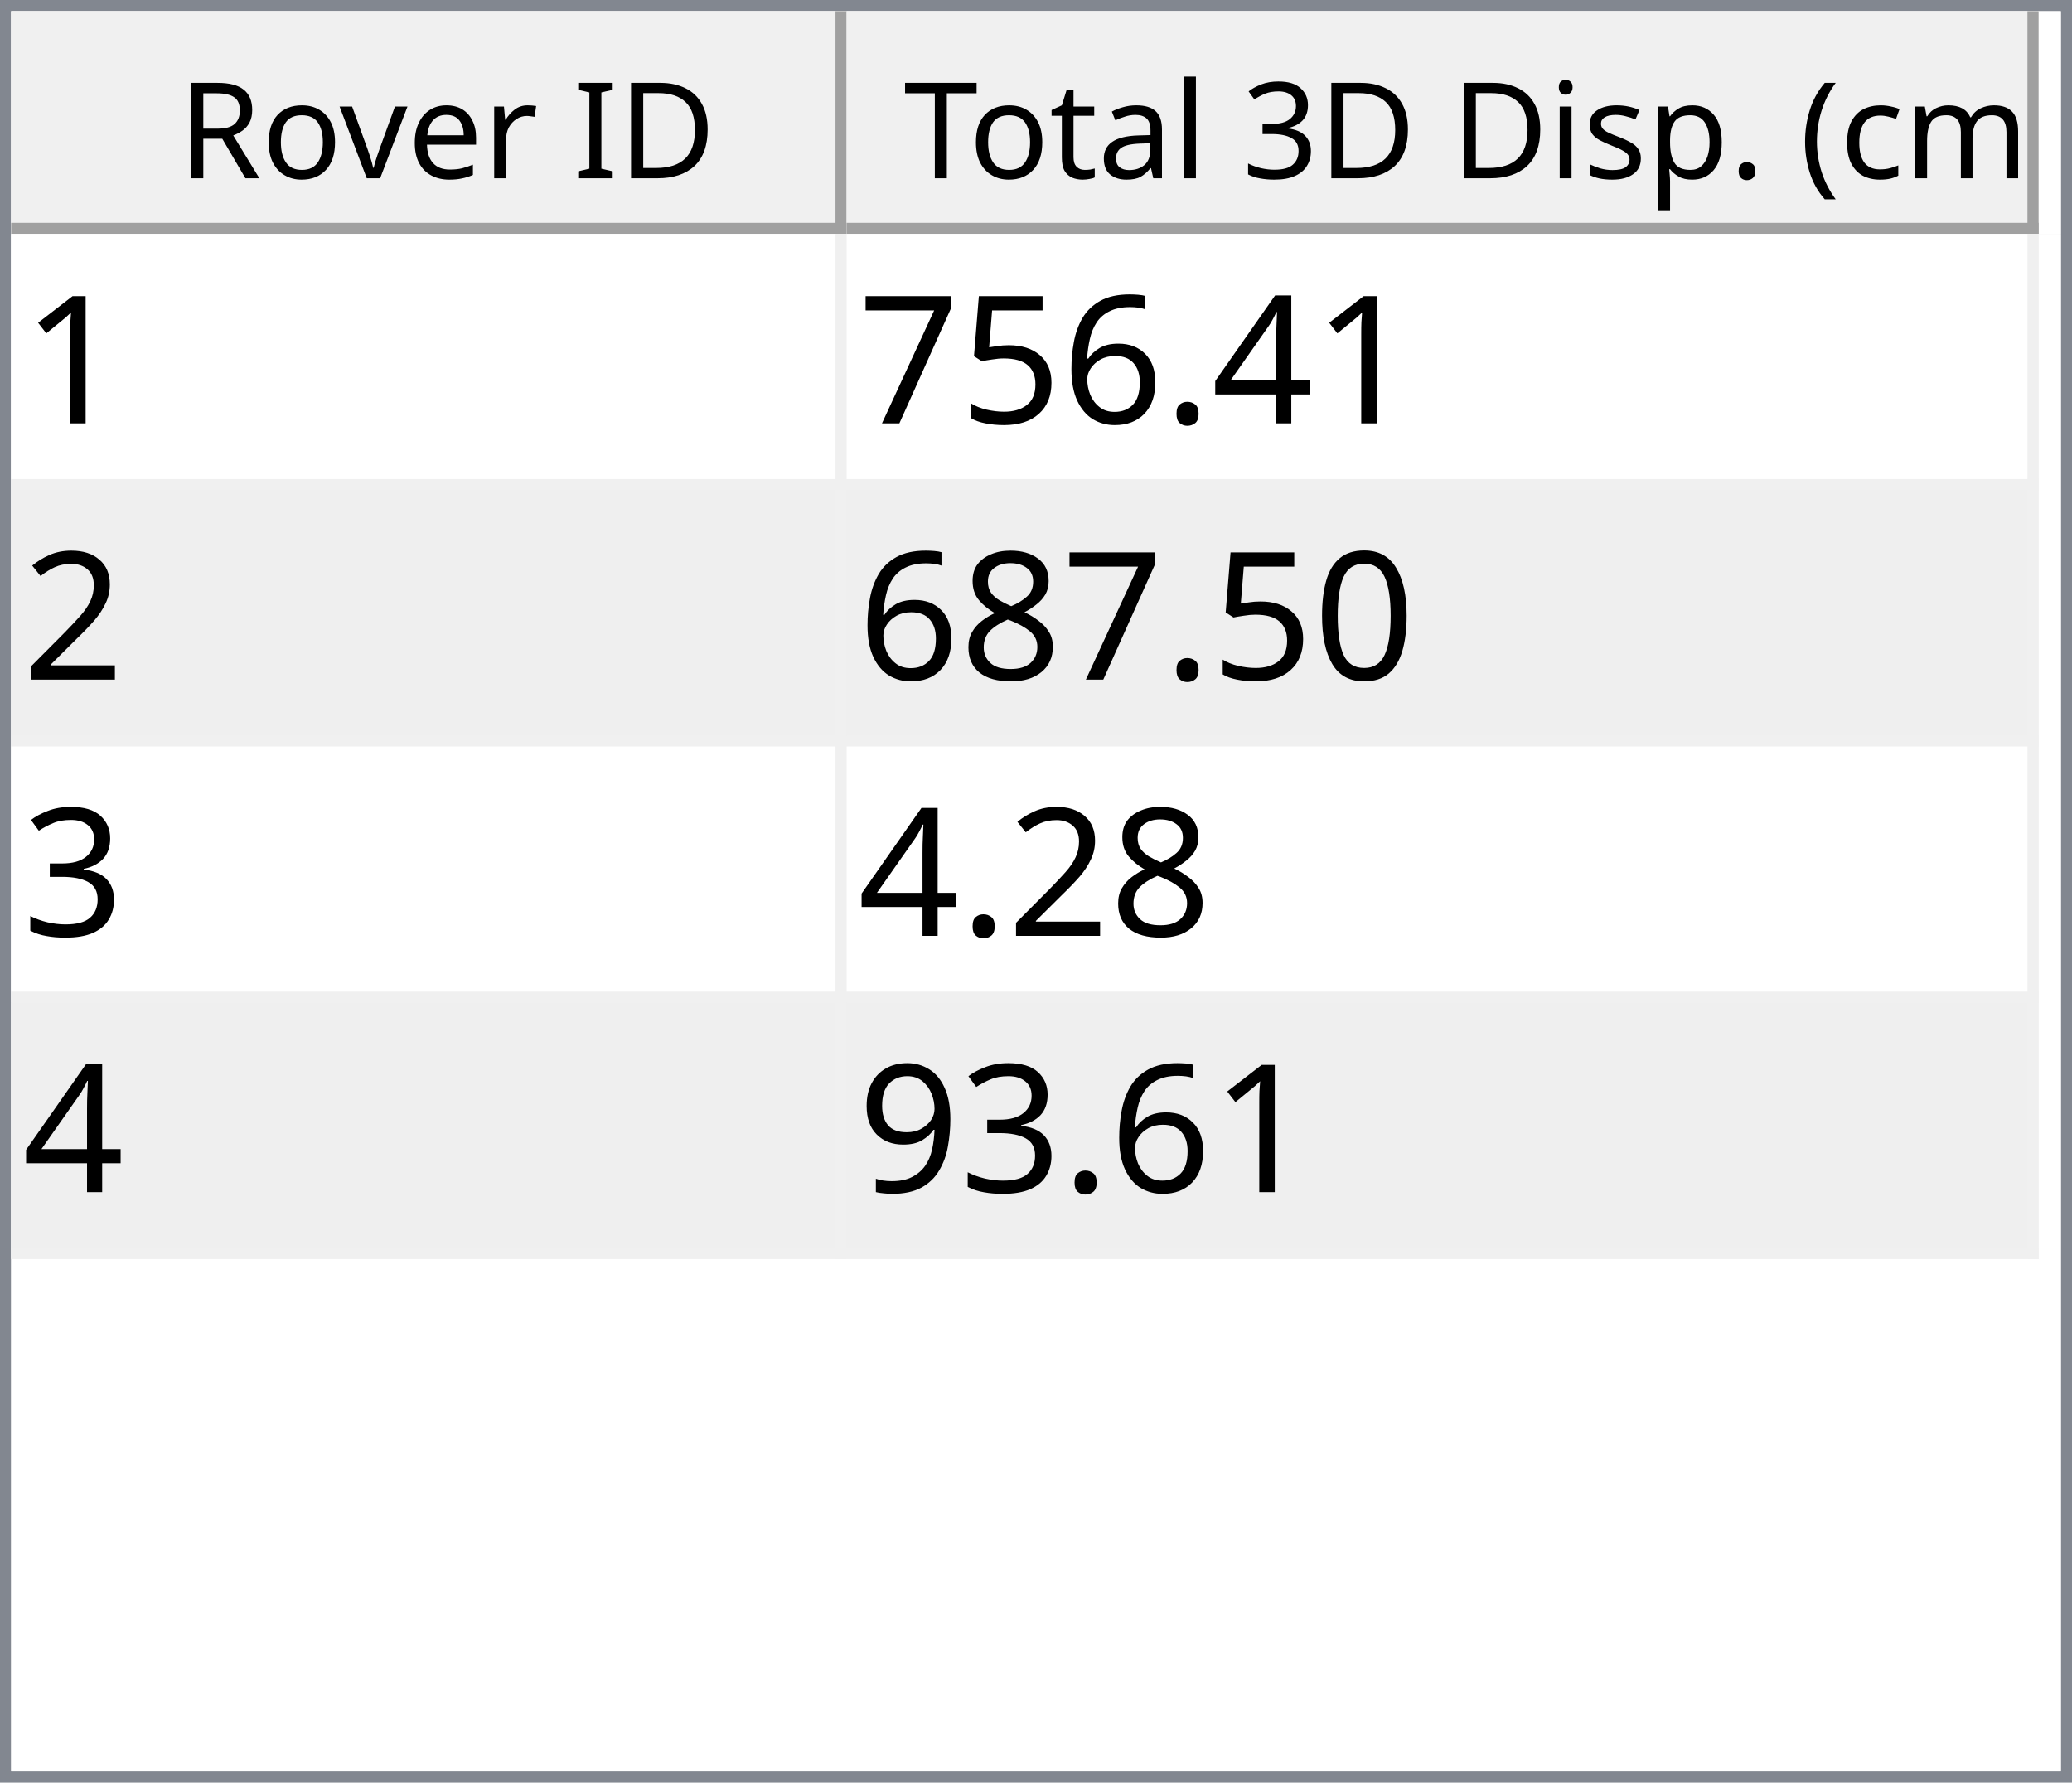
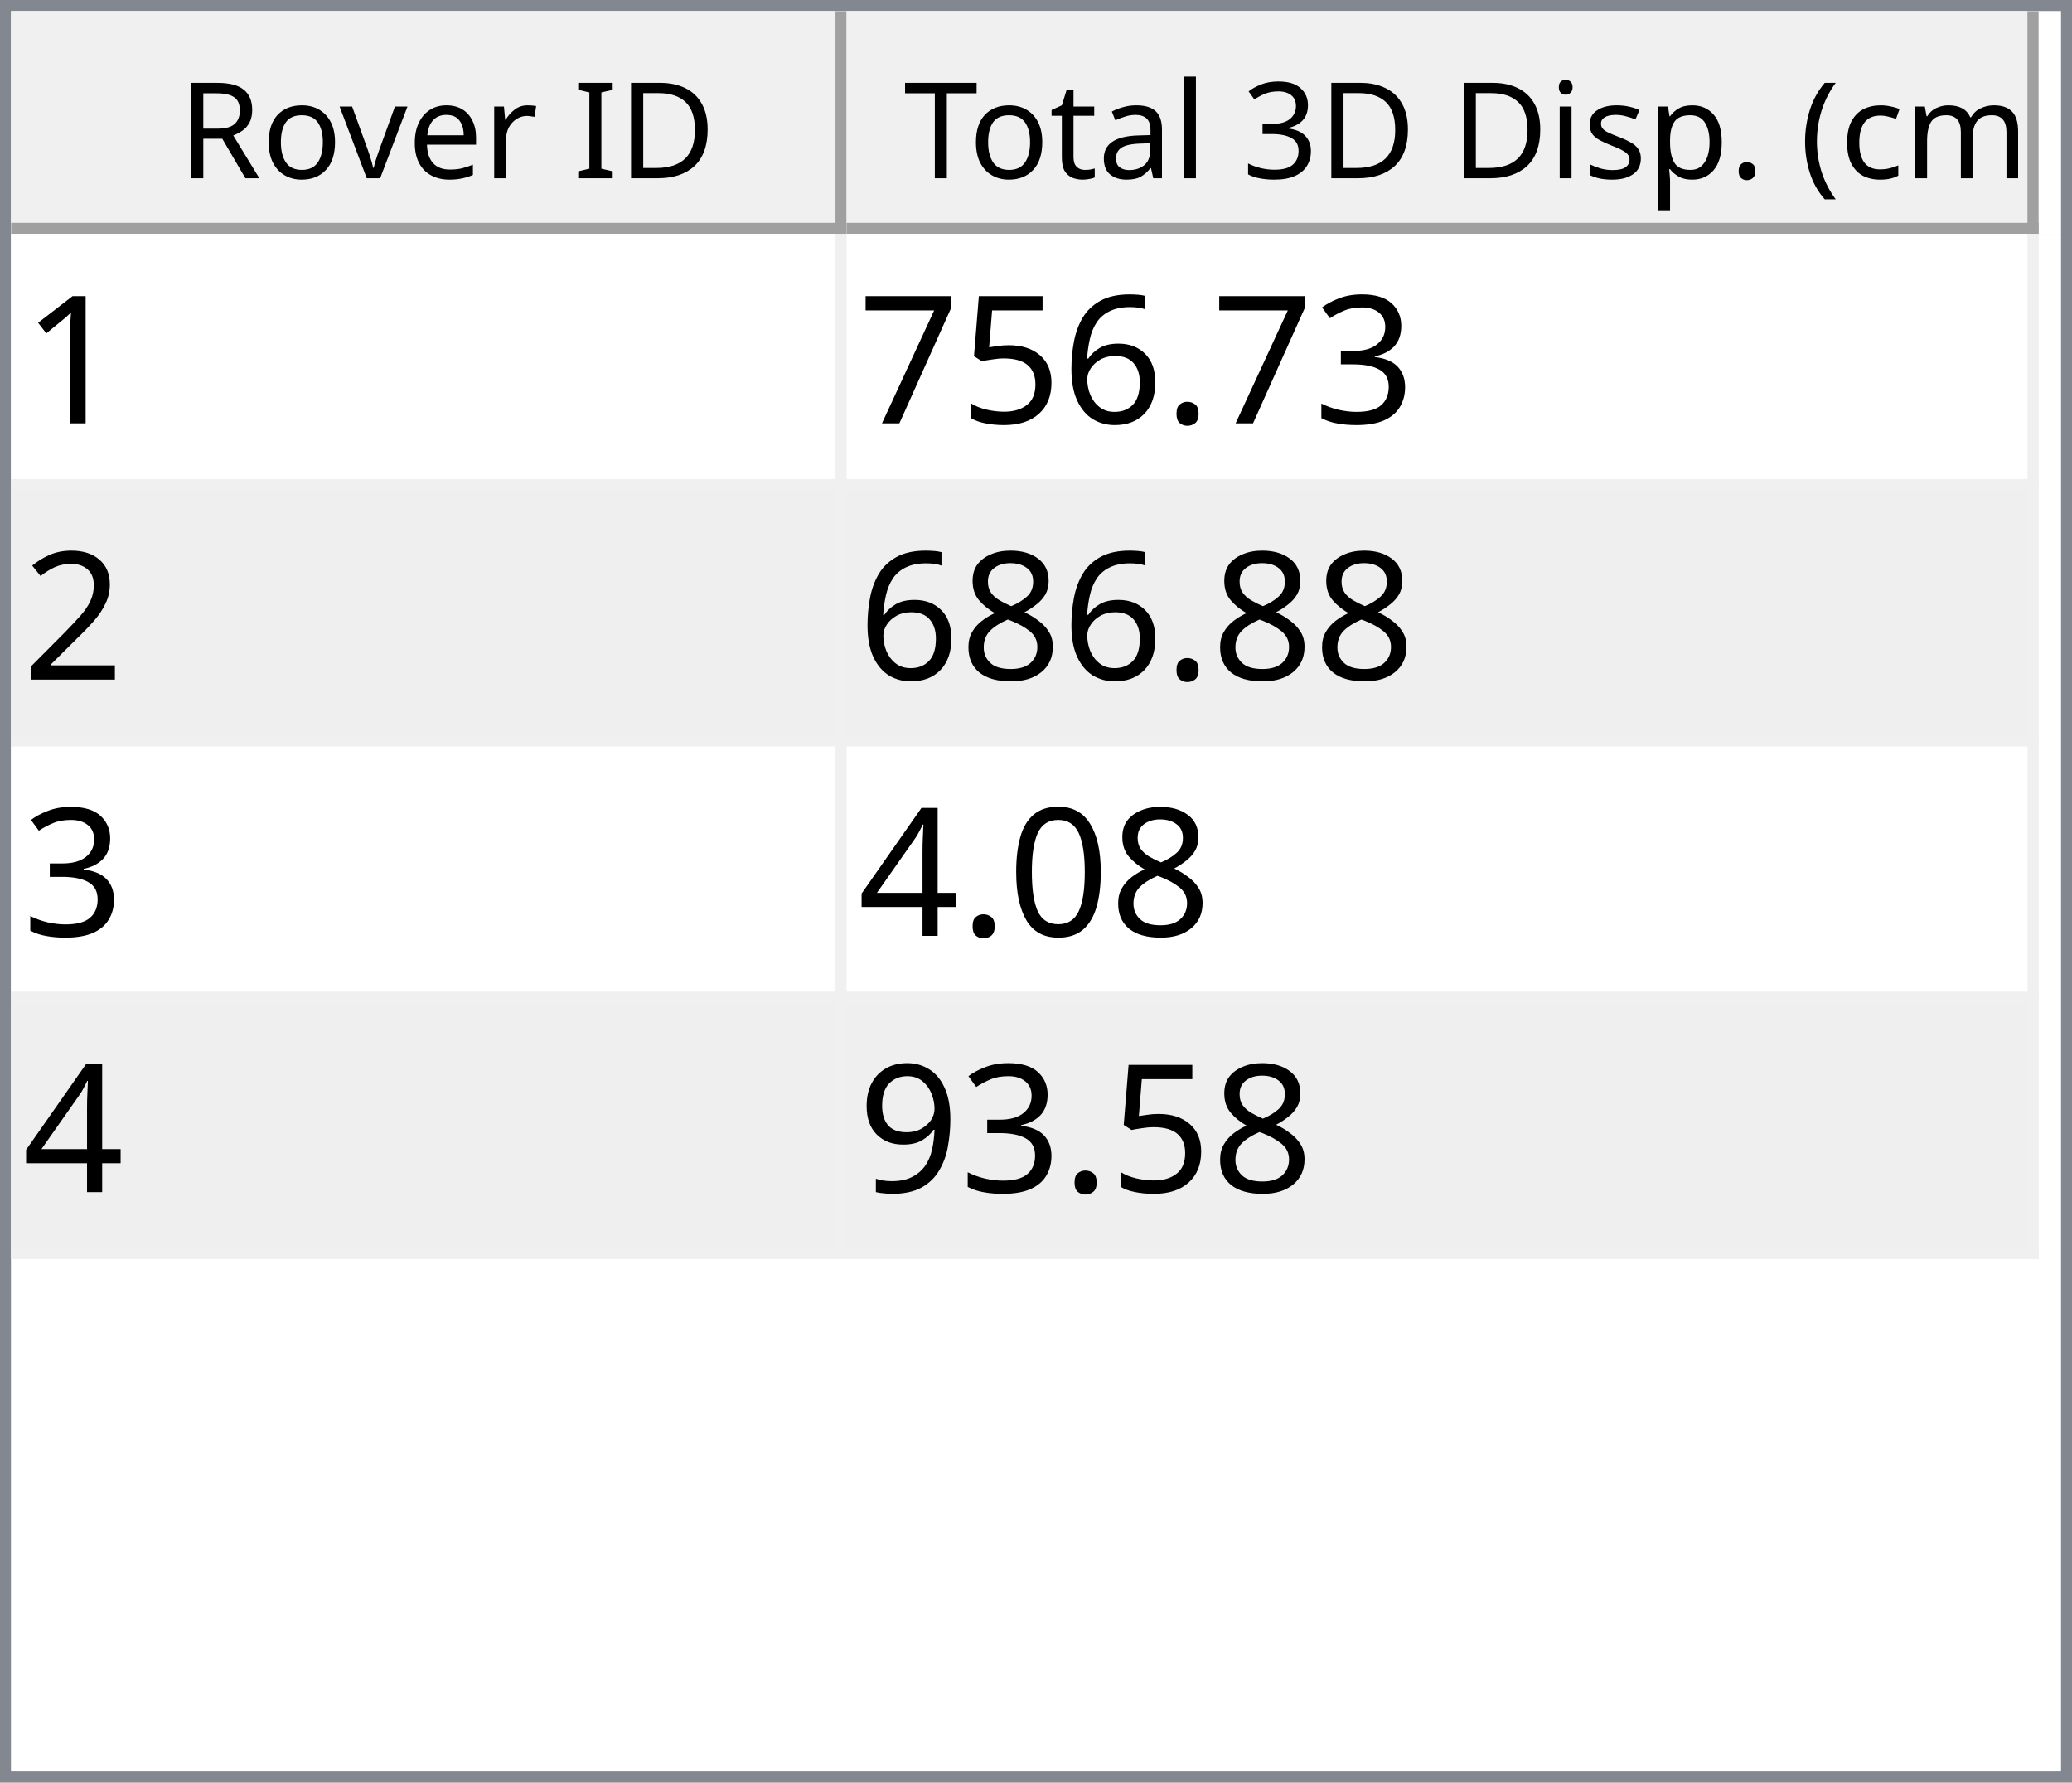
<svg xmlns="http://www.w3.org/2000/svg" style="fill-opacity:1; color-rendering:auto; color-interpolation:auto; text-rendering:auto; stroke:black; stroke-linecap:square; stroke-miterlimit:10; shape-rendering:auto; stroke-opacity:1; fill:black; stroke-dasharray:none; font-weight:normal; stroke-width:1; font-family:'Dialog'; font-style:normal; stroke-linejoin:miter; font-size:12px; stroke-dashoffset:0; image-rendering:auto;" width="186" height="160">
  <defs id="genericDefs" />
  <g>
    <defs id="defs1">
      <clipPath clipPathUnits="userSpaceOnUse" id="clipPath1">
        <path d="M0 0 L186 0 L186 160 L0 160 L0 0 Z" />
      </clipPath>
      <clipPath clipPathUnits="userSpaceOnUse" id="clipPath2">
        <path d="M0 0 L0 160 L186 160 L186 0 Z" />
      </clipPath>
      <clipPath clipPathUnits="userSpaceOnUse" id="clipPath3">
        <path d="M0 0 L0 20 L184 20 L184 0 Z" />
      </clipPath>
      <clipPath clipPathUnits="userSpaceOnUse" id="clipPath4">
        <path d="M0 0 L0 20 L75 20 L75 0 Z" />
      </clipPath>
      <clipPath clipPathUnits="userSpaceOnUse" id="clipPath5">
        <path d="M1 1 L1 19 L74 19 L74 1 Z" />
      </clipPath>
      <clipPath clipPathUnits="userSpaceOnUse" id="clipPath6">
        <path d="M0 0 L0 18 L73 18 L73 0 Z" />
      </clipPath>
      <clipPath clipPathUnits="userSpaceOnUse" id="clipPath7">
        <path d="M-0.5 -0.5 L-0.5 19.5 L74.5 19.5 L74.5 -0.5 Z" />
      </clipPath>
      <clipPath clipPathUnits="userSpaceOnUse" id="clipPath8">
        <path d="M0 0 L0 20 L107 20 L107 0 Z" />
      </clipPath>
      <clipPath clipPathUnits="userSpaceOnUse" id="clipPath9">
        <path d="M1 1 L1 19 L106 19 L106 1 Z" />
      </clipPath>
      <clipPath clipPathUnits="userSpaceOnUse" id="clipPath10">
        <path d="M0 0 L0 18 L105 18 L105 0 Z" />
      </clipPath>
      <clipPath clipPathUnits="userSpaceOnUse" id="clipPath11">
        <path d="M-0.5 -0.5 L-0.5 19.5 L106.5 19.5 L106.5 -0.5 Z" />
      </clipPath>
      <clipPath clipPathUnits="userSpaceOnUse" id="clipPath12">
        <path d="M0 0 L0 138 L184 138 L184 0 Z" />
      </clipPath>
      <clipPath clipPathUnits="userSpaceOnUse" id="clipPath13">
        <path d="M0 0 L0 92 L182 92 L182 0 Z" />
      </clipPath>
      <clipPath clipPathUnits="userSpaceOnUse" id="clipPath14">
        <path d="M-0.5 -0.5 L-0.5 91.5 L181.5 91.5 L181.5 -0.5 Z" />
      </clipPath>
      <clipPath clipPathUnits="userSpaceOnUse" id="clipPath15">
        <path d="M0 0 L0 22 L74 22 L74 0 Z" />
      </clipPath>
      <clipPath clipPathUnits="userSpaceOnUse" id="clipPath16">
        <path d="M0 0 L0 22 L106 22 L106 0 Z" />
      </clipPath>
      <font horiz-adv-x="64.551" id="font1">
        <font-face ascent="107.91" descent="25.098" units-per-em="100" style="font-style:normal; font-family:Segoe UI; font-weight:normal;" />
        <missing-glyph horiz-adv-x="64.551" d="M8.109 0 L8.109 68.266 L56.453 68.266 L56.453 0 L8.109 0 ZM15.328 7.234 L49.219 7.234 L49.219 61.031 L15.328 61.031 L15.328 7.234 Z" />
        <glyph unicode="D" horiz-adv-x="70.117" d="M9.188 0 L9.188 70.016 L28.516 70.016 Q65.531 70.016 65.531 35.891 Q65.531 19.672 55.25 9.836 Q44.969 0 27.734 0 L9.188 0 ZM17.391 62.594 L17.391 7.422 L27.828 7.422 Q41.609 7.422 49.273 14.797 Q56.938 22.172 56.938 35.688 Q56.938 62.594 28.328 62.594 L17.391 62.594 Z" />
        <glyph unicode="I" horiz-adv-x="26.611" d="M17.391 0 L9.188 0 L9.188 70.016 L17.391 70.016 L17.391 0 Z" />
        <glyph unicode=" " horiz-adv-x="27.393" d="" />
        <glyph unicode="r" horiz-adv-x="34.766" d="M34.188 41.891 Q32.078 43.5 28.125 43.5 Q23 43.5 19.555 38.672 Q16.109 33.844 16.109 25.484 L16.109 0 L8.109 0 L8.109 50 L16.109 50 L16.109 39.703 L16.312 39.703 Q18.016 44.969 21.531 47.922 Q25.047 50.875 29.391 50.875 Q32.516 50.875 34.188 50.203 L34.188 41.891 Z" />
        <glyph unicode="e" horiz-adv-x="52.295" d="M48.297 23 L12.984 23 Q13.188 14.656 17.484 10.109 Q21.781 5.562 29.297 5.562 Q37.75 5.562 44.828 11.141 L44.828 3.609 Q38.234 -1.172 27.391 -1.172 Q16.797 -1.172 10.742 5.641 Q4.688 12.453 4.688 24.812 Q4.688 36.469 11.305 43.82 Q17.922 51.172 27.734 51.172 Q37.547 51.172 42.922 44.828 Q48.297 38.484 48.297 27.203 L48.297 23 ZM40.094 29.781 Q40.047 36.719 36.75 40.578 Q33.453 44.438 27.594 44.438 Q21.922 44.438 17.969 40.383 Q14.016 36.328 13.094 29.781 L40.094 29.781 Z" />
        <glyph unicode="v" horiz-adv-x="47.9" d="M47.406 50 L27.484 0 L19.625 0 L0.688 50 L9.469 50 L22.172 13.672 Q23.578 9.672 23.922 6.688 L24.125 6.688 Q24.609 10.453 25.688 13.484 L38.969 50 L47.406 50 Z" />
        <glyph unicode="o" horiz-adv-x="58.594" d="M29 -1.172 Q17.922 -1.172 11.305 5.836 Q4.688 12.844 4.688 24.422 Q4.688 37.016 11.57 44.094 Q18.453 51.172 30.172 51.172 Q41.359 51.172 47.633 44.289 Q53.906 37.406 53.906 25.203 Q53.906 13.234 47.141 6.031 Q40.375 -1.172 29 -1.172 ZM29.594 44.438 Q21.875 44.438 17.383 39.188 Q12.891 33.938 12.891 24.703 Q12.891 15.828 17.43 10.695 Q21.969 5.562 29.594 5.562 Q37.359 5.562 41.531 10.594 Q45.703 15.625 45.703 24.906 Q45.703 34.281 41.531 39.359 Q37.359 44.438 29.594 44.438 Z" />
        <glyph unicode="R" horiz-adv-x="59.814" d="M59.375 0 L49.609 0 L37.891 19.625 Q36.281 22.359 34.766 24.289 Q33.25 26.219 31.664 27.438 Q30.078 28.656 28.25 29.219 Q26.422 29.781 24.125 29.781 L17.391 29.781 L17.391 0 L9.188 0 L9.188 70.016 L30.078 70.016 Q34.672 70.016 38.555 68.867 Q42.438 67.719 45.289 65.375 Q48.141 63.031 49.758 59.547 Q51.375 56.062 51.375 51.375 Q51.375 47.703 50.273 44.656 Q49.172 41.609 47.148 39.211 Q45.125 36.812 42.266 35.133 Q39.406 33.453 35.844 32.516 L35.844 32.328 Q37.594 31.547 38.891 30.547 Q40.188 29.547 41.359 28.18 Q42.531 26.812 43.68 25.078 Q44.828 23.344 46.234 21.047 L59.375 0 ZM17.391 62.594 L17.391 37.203 L28.516 37.203 Q31.594 37.203 34.203 38.133 Q36.812 39.062 38.719 40.797 Q40.625 42.531 41.703 45.047 Q42.781 47.562 42.781 50.688 Q42.781 56.297 39.141 59.445 Q35.5 62.594 28.609 62.594 L17.391 62.594 Z" />
        <glyph unicode=")" horiz-adv-x="30.176" d="M8.297 -15.922 L1.172 -15.922 Q16.406 2.344 16.406 26.812 Q16.406 51.469 1.078 70.016 L8.297 70.016 Q23.531 52.156 23.531 26.703 Q23.531 1.375 8.297 -15.922 Z" />
        <glyph unicode="m" horiz-adv-x="86.133" d="M79.109 0 L71.094 0 L71.094 28.719 Q71.094 37.016 68.531 40.727 Q65.969 44.438 59.906 44.438 Q54.781 44.438 51.195 39.75 Q47.609 35.062 47.609 28.516 L47.609 0 L39.594 0 L39.594 29.688 Q39.594 44.438 28.219 44.438 Q22.953 44.438 19.531 40.016 Q16.109 35.594 16.109 28.516 L16.109 0 L8.109 0 L8.109 50 L16.109 50 L16.109 42.094 L16.312 42.094 Q21.625 51.172 31.844 51.172 Q36.969 51.172 40.773 48.312 Q44.578 45.453 46 40.828 Q51.562 51.172 62.594 51.172 Q79.109 51.172 79.109 30.812 L79.109 0 Z" />
        <glyph unicode="c" horiz-adv-x="46.191" d="M42.188 2.297 Q36.422 -1.172 28.516 -1.172 Q17.828 -1.172 11.258 5.789 Q4.688 12.75 4.688 23.828 Q4.688 36.188 11.766 43.68 Q18.844 51.172 30.672 51.172 Q37.25 51.172 42.281 48.734 L42.281 40.531 Q36.719 44.438 30.375 44.438 Q22.703 44.438 17.797 38.945 Q12.891 33.453 12.891 24.516 Q12.891 15.719 17.508 10.641 Q22.125 5.562 29.891 5.562 Q36.422 5.562 42.188 9.906 L42.188 2.297 Z" />
        <glyph unicode="(" horiz-adv-x="30.176" d="M29.109 -15.922 L21.969 -15.922 Q6.844 1.375 6.844 26.703 Q6.844 52.156 21.969 70.016 L29.203 70.016 Q13.875 51.469 13.875 26.812 Q13.875 2.344 29.109 -15.922 Z" />
        <glyph unicode="." horiz-adv-x="21.68" d="M10.891 -1.078 Q8.641 -1.078 7.055 0.539 Q5.469 2.156 5.469 4.391 Q5.469 6.641 7.055 8.273 Q8.641 9.906 10.891 9.906 Q13.188 9.906 14.797 8.273 Q16.406 6.641 16.406 4.391 Q16.406 2.156 14.797 0.539 Q13.188 -1.078 10.891 -1.078 Z" />
        <glyph unicode="p" horiz-adv-x="58.789" d="M16.312 7.234 L16.109 7.234 L16.109 -23 L8.109 -23 L8.109 50 L16.109 50 L16.109 41.219 L16.312 41.219 Q22.219 51.172 33.594 51.172 Q43.266 51.172 48.688 44.461 Q54.109 37.75 54.109 26.469 Q54.109 13.922 48 6.375 Q41.891 -1.172 31.297 -1.172 Q21.578 -1.172 16.312 7.234 ZM16.109 27.391 L16.109 20.406 Q16.109 14.203 20.141 9.883 Q24.172 5.562 30.375 5.562 Q37.641 5.562 41.773 11.133 Q45.906 16.703 45.906 26.609 Q45.906 34.969 42.047 39.703 Q38.188 44.438 31.594 44.438 Q24.609 44.438 20.359 39.578 Q16.109 34.719 16.109 27.391 Z" />
        <glyph unicode="s" horiz-adv-x="42.432" d="M5.078 1.812 L5.078 10.406 Q11.625 5.562 19.484 5.562 Q30.031 5.562 30.031 12.594 Q30.031 14.594 29.125 15.992 Q28.219 17.391 26.68 18.461 Q25.141 19.531 23.07 20.383 Q21 21.234 18.609 22.172 Q15.281 23.484 12.766 24.828 Q10.25 26.172 8.57 27.859 Q6.891 29.547 6.031 31.695 Q5.172 33.844 5.172 36.719 Q5.172 40.234 6.789 42.945 Q8.406 45.656 11.086 47.484 Q13.766 49.312 17.211 50.242 Q20.656 51.172 24.312 51.172 Q30.812 51.172 35.938 48.922 L35.938 40.828 Q30.422 44.438 23.25 44.438 Q21 44.438 19.195 43.922 Q17.391 43.406 16.094 42.477 Q14.797 41.547 14.086 40.258 Q13.375 38.969 13.375 37.406 Q13.375 35.453 14.086 34.133 Q14.797 32.812 16.164 31.789 Q17.531 30.766 19.484 29.938 Q21.438 29.109 23.922 28.125 Q27.25 26.859 29.883 25.516 Q32.516 24.172 34.375 22.484 Q36.234 20.797 37.234 18.602 Q38.234 16.406 38.234 13.375 Q38.234 9.672 36.602 6.938 Q34.969 4.203 32.234 2.398 Q29.5 0.594 25.93 -0.289 Q22.359 -1.172 18.453 -1.172 Q10.75 -1.172 5.078 1.812 Z" />
        <glyph unicode="i" horiz-adv-x="24.219" d="M12.203 62.703 Q10.062 62.703 8.547 64.164 Q7.031 65.625 7.031 67.875 Q7.031 70.125 8.547 71.609 Q10.062 73.094 12.203 73.094 Q14.406 73.094 15.945 71.609 Q17.484 70.125 17.484 67.875 Q17.484 65.719 15.945 64.211 Q14.406 62.703 12.203 62.703 ZM16.109 0 L8.109 0 L8.109 50 L16.109 50 L16.109 0 Z" />
        <glyph unicode="3" horiz-adv-x="53.906" d="M46.531 19.828 Q46.531 15.094 44.75 11.211 Q42.969 7.328 39.719 4.57 Q36.469 1.812 31.93 0.297 Q27.391 -1.219 21.922 -1.219 Q11.922 -1.219 6 2.594 L6 11.188 Q13.094 5.609 22.219 5.609 Q25.875 5.609 28.828 6.539 Q31.781 7.469 33.906 9.227 Q36.031 10.984 37.18 13.477 Q38.328 15.969 38.328 19.094 Q38.328 32.812 18.797 32.812 L12.984 32.812 L12.984 39.594 L18.5 39.594 Q35.797 39.594 35.797 52.484 Q35.797 64.406 22.609 64.406 Q15.188 64.406 8.688 59.422 L8.688 67.188 Q15.375 71.188 24.609 71.188 Q29 71.188 32.57 69.969 Q36.141 68.75 38.68 66.555 Q41.219 64.359 42.609 61.281 Q44 58.203 44 54.5 Q44 40.672 30.031 36.719 L30.031 36.531 Q33.594 36.141 36.625 34.797 Q39.656 33.453 41.852 31.305 Q44.047 29.156 45.289 26.25 Q46.531 23.344 46.531 19.828 Z" />
        <glyph unicode="l" horiz-adv-x="24.219" d="M16.109 0 L8.109 0 L8.109 74.031 L16.109 74.031 L16.109 0 Z" />
        <glyph unicode="a" horiz-adv-x="50.879" d="M43.891 0 L35.891 0 L35.891 7.812 L35.688 7.812 Q30.469 -1.172 20.312 -1.172 Q12.844 -1.172 8.617 2.781 Q4.391 6.734 4.391 13.281 Q4.391 27.297 20.906 29.594 L35.891 31.688 Q35.891 44.438 25.594 44.438 Q16.547 44.438 9.281 38.281 L9.281 46.484 Q16.656 51.172 26.266 51.172 Q43.891 51.172 43.891 32.516 L43.891 0 ZM35.891 25.297 L23.828 23.641 Q18.266 22.859 15.43 20.875 Q12.594 18.891 12.594 13.875 Q12.594 10.203 15.211 7.883 Q17.828 5.562 22.172 5.562 Q28.125 5.562 32.008 9.742 Q35.891 13.922 35.891 20.312 L35.891 25.297 Z" />
        <glyph unicode="t" horiz-adv-x="33.887" d="M31.297 0.484 Q28.469 -1.078 23.828 -1.078 Q10.688 -1.078 10.688 13.578 L10.688 43.172 L2.094 43.172 L2.094 50 L10.688 50 L10.688 62.203 L18.703 64.797 L18.703 50 L31.297 50 L31.297 43.172 L18.703 43.172 L18.703 14.984 Q18.703 9.969 20.414 7.82 Q22.125 5.672 26.078 5.672 Q29.109 5.672 31.297 7.328 L31.297 0.484 Z" />
        <glyph unicode="T" horiz-adv-x="52.393" d="M50.594 62.594 L30.375 62.594 L30.375 0 L22.172 0 L22.172 62.594 L2 62.594 L2 70.016 L50.594 70.016 L50.594 62.594 Z" />
      </font>
      <font horiz-adv-x="75.0" id="font2">
        <font-face ascent="100.537" descent="21.973" units-per-em="100" style="font-style:normal; font-family:sans-serif; font-weight:normal;" />
        <missing-glyph horiz-adv-x="75.0" d="M12.5 0 L12.5 62.5 L62.5 62.5 L62.5 0 L12.5 0 ZM14.062 1.562 L60.938 1.562 L60.938 60.938 L14.062 60.938 L14.062 1.562 Z" />
        <glyph unicode="1" horiz-adv-x="55.615" d="M37.25 0 L28.469 0 L28.469 56 Q25.297 52.984 20.141 49.953 Q14.984 46.922 10.891 45.406 L10.891 53.906 Q18.266 57.375 23.781 62.305 Q29.297 67.234 31.594 71.875 L37.25 71.875 L37.25 0 Z" />
-         <glyph unicode="4" horiz-adv-x="55.615" d="M32.328 0 L32.328 17.141 L1.266 17.141 L1.266 25.203 L33.938 71.578 L41.109 71.578 L41.109 25.203 L50.781 25.203 L50.781 17.141 L41.109 17.141 L41.109 0 L32.328 0 ZM32.328 25.203 L32.328 57.469 L9.906 25.203 L32.328 25.203 Z" />
+         <glyph unicode="3" horiz-adv-x="55.615" d="M4.203 18.891 L12.984 20.062 Q14.5 12.594 18.141 9.297 Q21.781 6 27 6 Q33.203 6 37.477 10.297 Q41.75 14.594 41.75 20.953 Q41.75 27 37.797 30.93 Q33.844 34.859 27.734 34.859 Q25.25 34.859 21.531 33.891 L22.516 41.609 Q23.391 41.5 23.922 41.5 Q29.547 41.5 34.039 44.43 Q38.531 47.359 38.531 53.469 Q38.531 58.297 35.258 61.477 Q31.984 64.656 26.812 64.656 Q21.688 64.656 18.266 61.43 Q14.844 58.203 13.875 51.766 L5.078 53.328 Q6.688 62.156 12.398 67.016 Q18.109 71.875 26.609 71.875 Q32.469 71.875 37.398 69.359 Q42.328 66.844 44.945 62.5 Q47.562 58.156 47.562 53.266 Q47.562 48.641 45.07 44.828 Q42.578 41.016 37.703 38.766 Q44.047 37.312 47.562 32.695 Q51.078 28.078 51.078 21.141 Q51.078 11.766 44.242 5.25 Q37.406 -1.266 26.953 -1.266 Q17.531 -1.266 11.305 4.352 Q5.078 9.969 4.203 18.891 Z" />
        <glyph unicode="." horiz-adv-x="27.783" d="M9.078 0 L9.078 10.016 L19.094 10.016 L19.094 0 L9.078 0 Z" />
        <glyph unicode="6" horiz-adv-x="55.615" d="M49.75 54.047 L41.016 53.375 Q39.844 58.547 37.703 60.891 Q34.125 64.656 28.906 64.656 Q24.703 64.656 21.531 62.312 Q17.391 59.281 14.992 53.469 Q12.594 47.656 12.5 36.922 Q15.672 41.75 20.266 44.094 Q24.859 46.438 29.891 46.438 Q38.672 46.438 44.852 39.969 Q51.031 33.5 51.031 23.25 Q51.031 16.5 48.125 10.719 Q45.219 4.938 40.141 1.859 Q35.062 -1.219 28.609 -1.219 Q17.625 -1.219 10.695 6.859 Q3.766 14.938 3.766 33.5 Q3.766 54.25 11.422 63.672 Q18.109 71.875 29.438 71.875 Q37.891 71.875 43.289 67.141 Q48.688 62.406 49.75 54.047 ZM13.875 23.188 Q13.875 18.656 15.797 14.508 Q17.719 10.359 21.188 8.18 Q24.656 6 28.469 6 Q34.031 6 38.039 10.492 Q42.047 14.984 42.047 22.703 Q42.047 30.125 38.086 34.398 Q34.125 38.672 28.125 38.672 Q22.172 38.672 18.023 34.398 Q13.875 30.125 13.875 23.188 Z" />
        <glyph unicode="5" horiz-adv-x="55.615" d="M4.156 18.75 L13.375 19.531 Q14.406 12.797 18.141 9.398 Q21.875 6 27.156 6 Q33.5 6 37.891 10.789 Q42.281 15.578 42.281 23.484 Q42.281 31 38.062 35.352 Q33.844 39.703 27 39.703 Q22.75 39.703 19.336 37.773 Q15.922 35.844 13.969 32.766 L5.719 33.844 L12.641 70.609 L48.25 70.609 L48.25 62.203 L19.672 62.203 L15.828 42.969 Q22.266 47.469 29.344 47.469 Q38.719 47.469 45.164 40.969 Q51.609 34.469 51.609 24.266 Q51.609 14.547 45.953 7.469 Q39.062 -1.219 27.156 -1.219 Q17.391 -1.219 11.211 4.25 Q5.031 9.719 4.156 18.75 Z" />
        <glyph unicode="7" horiz-adv-x="55.615" d="M4.734 62.203 L4.734 70.656 L51.078 70.656 L51.078 63.812 Q44.234 56.547 37.523 44.484 Q30.812 32.422 27.156 19.672 Q24.516 10.688 23.781 0 L14.75 0 Q14.891 8.453 18.062 20.414 Q21.234 32.375 27.172 43.484 Q33.109 54.594 39.797 62.203 L4.734 62.203 Z" />
        <glyph unicode="2" horiz-adv-x="55.615" d="M50.344 8.453 L50.344 0 L3.031 0 Q2.938 3.172 4.047 6.109 Q5.859 10.938 9.836 15.625 Q13.812 20.312 21.344 26.469 Q33.016 36.031 37.117 41.625 Q41.219 47.219 41.219 52.203 Q41.219 57.422 37.477 61.008 Q33.734 64.594 27.734 64.594 Q21.391 64.594 17.578 60.789 Q13.766 56.984 13.719 50.25 L4.688 51.172 Q5.609 61.281 11.664 66.578 Q17.719 71.875 27.938 71.875 Q38.234 71.875 44.242 66.164 Q50.25 60.453 50.25 52 Q50.25 47.703 48.492 43.555 Q46.734 39.406 42.656 34.812 Q38.578 30.219 29.109 22.219 Q21.188 15.578 18.945 13.211 Q16.703 10.844 15.234 8.453 L50.344 8.453 Z" />
+         <glyph unicode="8" horiz-adv-x="55.615" d="M17.672 38.812 Q12.203 40.828 9.57 44.539 Q6.938 48.25 6.938 53.422 Q6.938 61.234 12.555 66.555 Q18.172 71.875 27.484 71.875 Q36.859 71.875 42.578 66.43 Q48.297 60.984 48.297 53.172 Q48.297 48.188 45.68 44.508 Q43.062 40.828 37.75 38.812 Q44.344 36.672 47.781 31.883 Q51.219 27.094 51.219 20.453 Q51.219 11.281 44.727 5.031 Q38.234 -1.219 27.641 -1.219 Q17.047 -1.219 10.547 5.055 Q4.047 11.328 4.047 20.703 Q4.047 27.688 7.594 32.398 Q11.141 37.109 17.672 38.812 ZM15.922 53.719 Q15.922 48.641 19.195 45.414 Q22.469 42.188 27.688 42.188 Q32.766 42.188 36.016 45.383 Q39.266 48.578 39.266 53.219 Q39.266 58.062 35.914 61.359 Q32.562 64.656 27.594 64.656 Q22.562 64.656 19.242 61.43 Q15.922 58.203 15.922 53.719 ZM13.094 20.656 Q13.094 16.891 14.875 13.375 Q16.656 9.859 20.172 7.93 Q23.688 6 27.734 6 Q34.031 6 38.133 10.055 Q42.234 14.109 42.234 20.359 Q42.234 26.703 38.016 30.859 Q33.797 35.016 27.438 35.016 Q21.234 35.016 17.164 30.914 Q13.094 26.812 13.094 20.656 Z" />
        <glyph unicode="0" horiz-adv-x="55.615" d="M4.156 35.297 Q4.156 48 6.766 55.742 Q9.375 63.484 14.523 67.68 Q19.672 71.875 27.484 71.875 Q33.25 71.875 37.594 69.555 Q41.938 67.234 44.773 62.867 Q47.609 58.5 49.219 52.227 Q50.828 45.953 50.828 35.297 Q50.828 22.703 48.242 14.969 Q45.656 7.234 40.508 3.008 Q35.359 -1.219 27.484 -1.219 Q17.141 -1.219 11.234 6.203 Q4.156 15.141 4.156 35.297 ZM13.188 35.297 Q13.188 17.672 17.312 11.836 Q21.438 6 27.484 6 Q33.547 6 37.672 11.859 Q41.797 17.719 41.797 35.297 Q41.797 52.984 37.672 58.789 Q33.547 64.594 27.391 64.594 Q21.344 64.594 17.719 59.469 Q13.188 52.938 13.188 35.297 Z" />
-         <glyph unicode="8" horiz-adv-x="55.615" d="M17.672 38.812 Q12.203 40.828 9.57 44.539 Q6.938 48.25 6.938 53.422 Q6.938 61.234 12.555 66.555 Q18.172 71.875 27.484 71.875 Q36.859 71.875 42.578 66.43 Q48.297 60.984 48.297 53.172 Q48.297 48.188 45.68 44.508 Q43.062 40.828 37.75 38.812 Q44.344 36.672 47.781 31.883 Q51.219 27.094 51.219 20.453 Q51.219 11.281 44.727 5.031 Q38.234 -1.219 27.641 -1.219 Q17.047 -1.219 10.547 5.055 Q4.047 11.328 4.047 20.703 Q4.047 27.688 7.594 32.398 Q11.141 37.109 17.672 38.812 ZM15.922 53.719 Q15.922 48.641 19.195 45.414 Q22.469 42.188 27.688 42.188 Q32.766 42.188 36.016 45.383 Q39.266 48.578 39.266 53.219 Q39.266 58.062 35.914 61.359 Q32.562 64.656 27.594 64.656 Q22.562 64.656 19.242 61.43 Q15.922 58.203 15.922 53.719 ZM13.094 20.656 Q13.094 16.891 14.875 13.375 Q16.656 9.859 20.172 7.93 Q23.688 6 27.734 6 Q34.031 6 38.133 10.055 Q42.234 14.109 42.234 20.359 Q42.234 26.703 38.016 30.859 Q33.797 35.016 27.438 35.016 Q21.234 35.016 17.164 30.914 Q13.094 26.812 13.094 20.656 Z" />
-         <glyph unicode="3" horiz-adv-x="55.615" d="M4.203 18.891 L12.984 20.062 Q14.5 12.594 18.141 9.297 Q21.781 6 27 6 Q33.203 6 37.477 10.297 Q41.75 14.594 41.75 20.953 Q41.75 27 37.797 30.93 Q33.844 34.859 27.734 34.859 Q25.25 34.859 21.531 33.891 L22.516 41.609 Q23.391 41.5 23.922 41.5 Q29.547 41.5 34.039 44.43 Q38.531 47.359 38.531 53.469 Q38.531 58.297 35.258 61.477 Q31.984 64.656 26.812 64.656 Q21.688 64.656 18.266 61.43 Q14.844 58.203 13.875 51.766 L5.078 53.328 Q6.688 62.156 12.398 67.016 Q18.109 71.875 26.609 71.875 Q32.469 71.875 37.398 69.359 Q42.328 66.844 44.945 62.5 Q47.562 58.156 47.562 53.266 Q47.562 48.641 45.07 44.828 Q42.578 41.016 37.703 38.766 Q44.047 37.312 47.562 32.695 Q51.078 28.078 51.078 21.141 Q51.078 11.766 44.242 5.25 Q37.406 -1.266 26.953 -1.266 Q17.531 -1.266 11.305 4.352 Q5.078 9.969 4.203 18.891 Z" />
+         <glyph unicode="4" horiz-adv-x="55.615" d="M32.328 0 L32.328 17.141 L1.266 17.141 L1.266 25.203 L33.938 71.578 L41.109 71.578 L41.109 25.203 L50.781 25.203 L50.781 17.141 L41.109 17.141 L41.109 0 L32.328 0 ZM32.328 25.203 L32.328 57.469 L9.906 25.203 L32.328 25.203 Z" />
        <glyph unicode="9" horiz-adv-x="55.615" d="M5.469 16.547 L13.922 17.328 Q14.984 11.375 18.016 8.688 Q21.047 6 25.781 6 Q29.828 6 32.883 7.859 Q35.938 9.719 37.891 12.82 Q39.844 15.922 41.164 21.195 Q42.484 26.469 42.484 31.938 Q42.484 32.516 42.438 33.688 Q39.797 29.5 35.234 26.883 Q30.672 24.266 25.344 24.266 Q16.453 24.266 10.305 30.711 Q4.156 37.156 4.156 47.703 Q4.156 58.594 10.578 65.234 Q17 71.875 26.656 71.875 Q33.641 71.875 39.43 68.117 Q45.219 64.359 48.219 57.398 Q51.219 50.438 51.219 37.25 Q51.219 23.531 48.242 15.406 Q45.266 7.281 39.383 3.031 Q33.5 -1.219 25.594 -1.219 Q17.188 -1.219 11.867 3.445 Q6.547 8.109 5.469 16.547 ZM41.453 48.141 Q41.453 55.719 37.43 60.156 Q33.406 64.594 27.734 64.594 Q21.875 64.594 17.531 59.812 Q13.188 55.031 13.188 47.406 Q13.188 40.578 17.312 36.305 Q21.438 32.031 27.484 32.031 Q33.594 32.031 37.523 36.305 Q41.453 40.578 41.453 48.141 Z" />
      </font>
    </defs>
    <g style="fill:white; stroke:white;">
      <rect x="0" y="0" width="186" style="clip-path:url(#clipPath1); stroke:none;" height="160" />
    </g>
    <g style="fill:white; text-rendering:optimizeSpeed; color-rendering:optimizeSpeed; image-rendering:optimizeSpeed; shape-rendering:crispEdges; stroke:white; color-interpolation:sRGB;">
      <rect x="0" width="186" height="160" y="0" style="stroke:none;" />
      <path style="stroke:none;" d="M0 160 L186 160 L186 0 L0 0 Z" />
    </g>
    <g style="fill:rgb(240,240,240); font-family:'Segoe UI'; stroke:rgb(240,240,240);">
      <rect x="0" y="0" width="186" style="clip-path:url(#clipPath2); stroke:none;" height="160" />
    </g>
    <g style="fill:rgb(130,135,144); font-family:'Segoe UI'; stroke:rgb(130,135,144);">
      <path d="M0 0 L186 0 L186 160 L0 160 L0 0 ZM1 1 L185 1 L185 159 L1 159 L1 1 Z" style="fill-rule:evenodd; clip-path:url(#clipPath2); stroke:none;" />
    </g>
    <g style="fill:white; font-family:'Segoe UI'; stroke:white;" transform="translate(1,1)">
      <rect x="0" y="0" width="184" style="clip-path:url(#clipPath3); stroke:none;" height="20" />
    </g>
    <g style="fill:rgb(240,240,240); font-family:'Segoe UI'; stroke:rgb(240,240,240);" transform="translate(1,1)">
      <rect x="0" y="0" width="75" style="clip-path:url(#clipPath4); stroke:none;" height="20" />
    </g>
    <g style="font-family:'Segoe UI';" transform="translate(2,2)">
      <text x="14" xml:space="preserve" y="14" style="clip-path:url(#clipPath6); stroke:none;">Rover ID</text>
    </g>
    <g style="fill:rgb(160,160,160); font-family:'Segoe UI'; stroke:rgb(160,160,160); stroke-linejoin:bevel;" transform="translate(1.5,1.5)">
      <line x1="74" x2="74" y1="0" style="fill:none; clip-path:url(#clipPath7);" y2="19" />
    </g>
    <g style="fill:rgb(160,160,160); font-family:'Segoe UI'; stroke:rgb(160,160,160); stroke-linejoin:bevel;" transform="matrix(1,0,0,1,1,1) translate(0.5,0.5)">
      <line x1="0" x2="74" y1="19" style="fill:none; clip-path:url(#clipPath7);" y2="19" />
    </g>
    <g style="fill:rgb(240,240,240); font-family:'Segoe UI'; stroke:rgb(240,240,240);" transform="translate(76,1)">
      <rect x="0" y="0" width="107" style="clip-path:url(#clipPath8); stroke:none;" height="20" />
    </g>
    <g style="font-family:'Segoe UI';" transform="translate(77,2)">
      <text x="1" xml:space="preserve" y="14" style="clip-path:url(#clipPath10); stroke:none;"> Total 3D Disp. (cm)</text>
    </g>
    <g style="fill:rgb(160,160,160); font-family:'Segoe UI'; stroke:rgb(160,160,160); stroke-linejoin:bevel;" transform="translate(76.5,1.5)">
      <line x1="106" x2="106" y1="0" style="fill:none; clip-path:url(#clipPath11);" y2="19" />
    </g>
    <g style="fill:rgb(160,160,160); font-family:'Segoe UI'; stroke:rgb(160,160,160); stroke-linejoin:bevel;" transform="matrix(1,0,0,1,76,1) translate(0.5,0.5)">
      <line x1="0" x2="106" y1="19" style="fill:none; clip-path:url(#clipPath11);" y2="19" />
    </g>
    <g style="fill:white; font-family:'Segoe UI'; stroke:white;" transform="translate(1,21)">
      <rect x="0" y="0" width="184" style="clip-path:url(#clipPath12); stroke:none;" height="138" />
    </g>
    <g style="fill:rgb(240,240,240); font-size:16px; font-family:sans-serif; stroke:rgb(240,240,240);" transform="translate(1,21)">
      <rect x="0" y="0" width="182" style="clip-path:url(#clipPath13); stroke:none;" height="92" />
      <line transform="translate(0.5,0.5)" x1="0" x2="181" y1="22" style="clip-path:url(#clipPath14); fill:none; stroke-linejoin:bevel;" y2="22" />
    </g>
    <g transform="matrix(1,0,0,1,1,21) translate(0.5,0.5)" style="fill:rgb(240,240,240); font-size:16px; font-family:sans-serif; stroke:rgb(240,240,240); stroke-linejoin:bevel;">
      <line x1="0" x2="181" y1="45" style="fill:none; clip-path:url(#clipPath14);" y2="45" />
    </g>
    <g transform="matrix(1,0,0,1,1,21) translate(0.5,0.5)" style="fill:rgb(240,240,240); font-size:16px; font-family:sans-serif; stroke:rgb(240,240,240); stroke-linejoin:bevel;">
      <line x1="0" x2="181" y1="68" style="fill:none; clip-path:url(#clipPath14);" y2="68" />
    </g>
    <g transform="matrix(1,0,0,1,1,21) translate(0.5,0.5)" style="fill:rgb(240,240,240); font-size:16px; font-family:sans-serif; stroke:rgb(240,240,240); stroke-linejoin:bevel;">
      <line x1="0" x2="181" y1="91" style="fill:none; clip-path:url(#clipPath14);" y2="91" />
    </g>
    <g transform="matrix(1,0,0,1,1,21) translate(0.5,0.5)" style="fill:rgb(240,240,240); font-size:16px; font-family:sans-serif; stroke:rgb(240,240,240); stroke-linejoin:bevel;">
      <line x1="74" x2="74" y1="0" style="fill:none; clip-path:url(#clipPath14);" y2="91" />
    </g>
    <g transform="matrix(1,0,0,1,1,21) translate(0.5,0.5)" style="fill:rgb(240,240,240); font-size:16px; font-family:sans-serif; stroke:rgb(240,240,240); stroke-linejoin:bevel;">
      <line x1="181" x2="181" y1="0" style="fill:none; clip-path:url(#clipPath14);" y2="91" />
    </g>
    <g style="fill:white; font-size:16px; font-family:sans-serif; stroke:white;" transform="matrix(1,0,0,1,1,21)">
      <rect x="0" y="0" width="74" style="clip-path:url(#clipPath15); stroke:none;" height="22" />
      <text x="1" y="17" style="fill:black; clip-path:url(#clipPath15); stroke:none;" xml:space="preserve">1</text>
    </g>
    <g style="fill:white; font-size:16px; font-family:sans-serif; stroke:white;" transform="matrix(1,0,0,1,1,21) translate(75,0)">
      <rect x="0" y="0" width="106" style="clip-path:url(#clipPath16); stroke:none;" height="22" />
-       <text x="1" y="17" style="fill:black; clip-path:url(#clipPath16); stroke:none;" xml:space="preserve">756.41</text>
+       <text x="1" y="17" style="fill:black; clip-path:url(#clipPath16); stroke:none;" xml:space="preserve">756.73</text>
    </g>
    <g style="fill:rgb(239,239,239); font-size:16px; font-family:sans-serif; stroke:rgb(239,239,239);" transform="matrix(1,0,0,1,1,21) translate(0,23)">
      <rect x="0" y="0" width="74" style="clip-path:url(#clipPath15); stroke:none;" height="22" />
      <text x="1" y="17" style="fill:black; clip-path:url(#clipPath15); stroke:none;" xml:space="preserve">2</text>
    </g>
    <g style="fill:rgb(239,239,239); font-size:16px; font-family:sans-serif; stroke:rgb(239,239,239);" transform="matrix(1,0,0,1,1,21) translate(75,23)">
      <rect x="0" y="0" width="106" style="clip-path:url(#clipPath16); stroke:none;" height="22" />
-       <text x="1" y="17" style="fill:black; clip-path:url(#clipPath16); stroke:none;" xml:space="preserve">687.50</text>
+       <text x="1" y="17" style="fill:black; clip-path:url(#clipPath16); stroke:none;" xml:space="preserve">686.88</text>
    </g>
    <g style="fill:white; font-size:16px; font-family:sans-serif; stroke:white;" transform="matrix(1,0,0,1,1,21) translate(0,46)">
      <rect x="0" y="0" width="74" style="clip-path:url(#clipPath15); stroke:none;" height="22" />
      <text x="1" y="17" style="fill:black; clip-path:url(#clipPath15); stroke:none;" xml:space="preserve">3</text>
    </g>
    <g style="fill:white; font-size:16px; font-family:sans-serif; stroke:white;" transform="matrix(1,0,0,1,1,21) translate(75,46)">
      <rect x="0" y="0" width="106" style="clip-path:url(#clipPath16); stroke:none;" height="22" />
-       <text x="1" y="17" style="fill:black; clip-path:url(#clipPath16); stroke:none;" xml:space="preserve">4.28</text>
+       <text x="1" y="17" style="fill:black; clip-path:url(#clipPath16); stroke:none;" xml:space="preserve">4.08</text>
    </g>
    <g style="fill:rgb(239,239,239); font-size:16px; font-family:sans-serif; stroke:rgb(239,239,239);" transform="matrix(1,0,0,1,1,21) translate(0,69)">
      <rect x="0" y="0" width="74" style="clip-path:url(#clipPath15); stroke:none;" height="22" />
      <text x="1" y="17" style="fill:black; clip-path:url(#clipPath15); stroke:none;" xml:space="preserve">4</text>
    </g>
    <g style="fill:rgb(239,239,239); font-size:16px; font-family:sans-serif; stroke:rgb(239,239,239);" transform="matrix(1,0,0,1,1,21) translate(75,69)">
      <rect x="0" y="0" width="106" style="clip-path:url(#clipPath16); stroke:none;" height="22" />
-       <text x="1" y="17" style="fill:black; clip-path:url(#clipPath16); stroke:none;" xml:space="preserve">93.61</text>
+       <text x="1" y="17" style="fill:black; clip-path:url(#clipPath16); stroke:none;" xml:space="preserve">93.58</text>
    </g>
  </g>
</svg>
